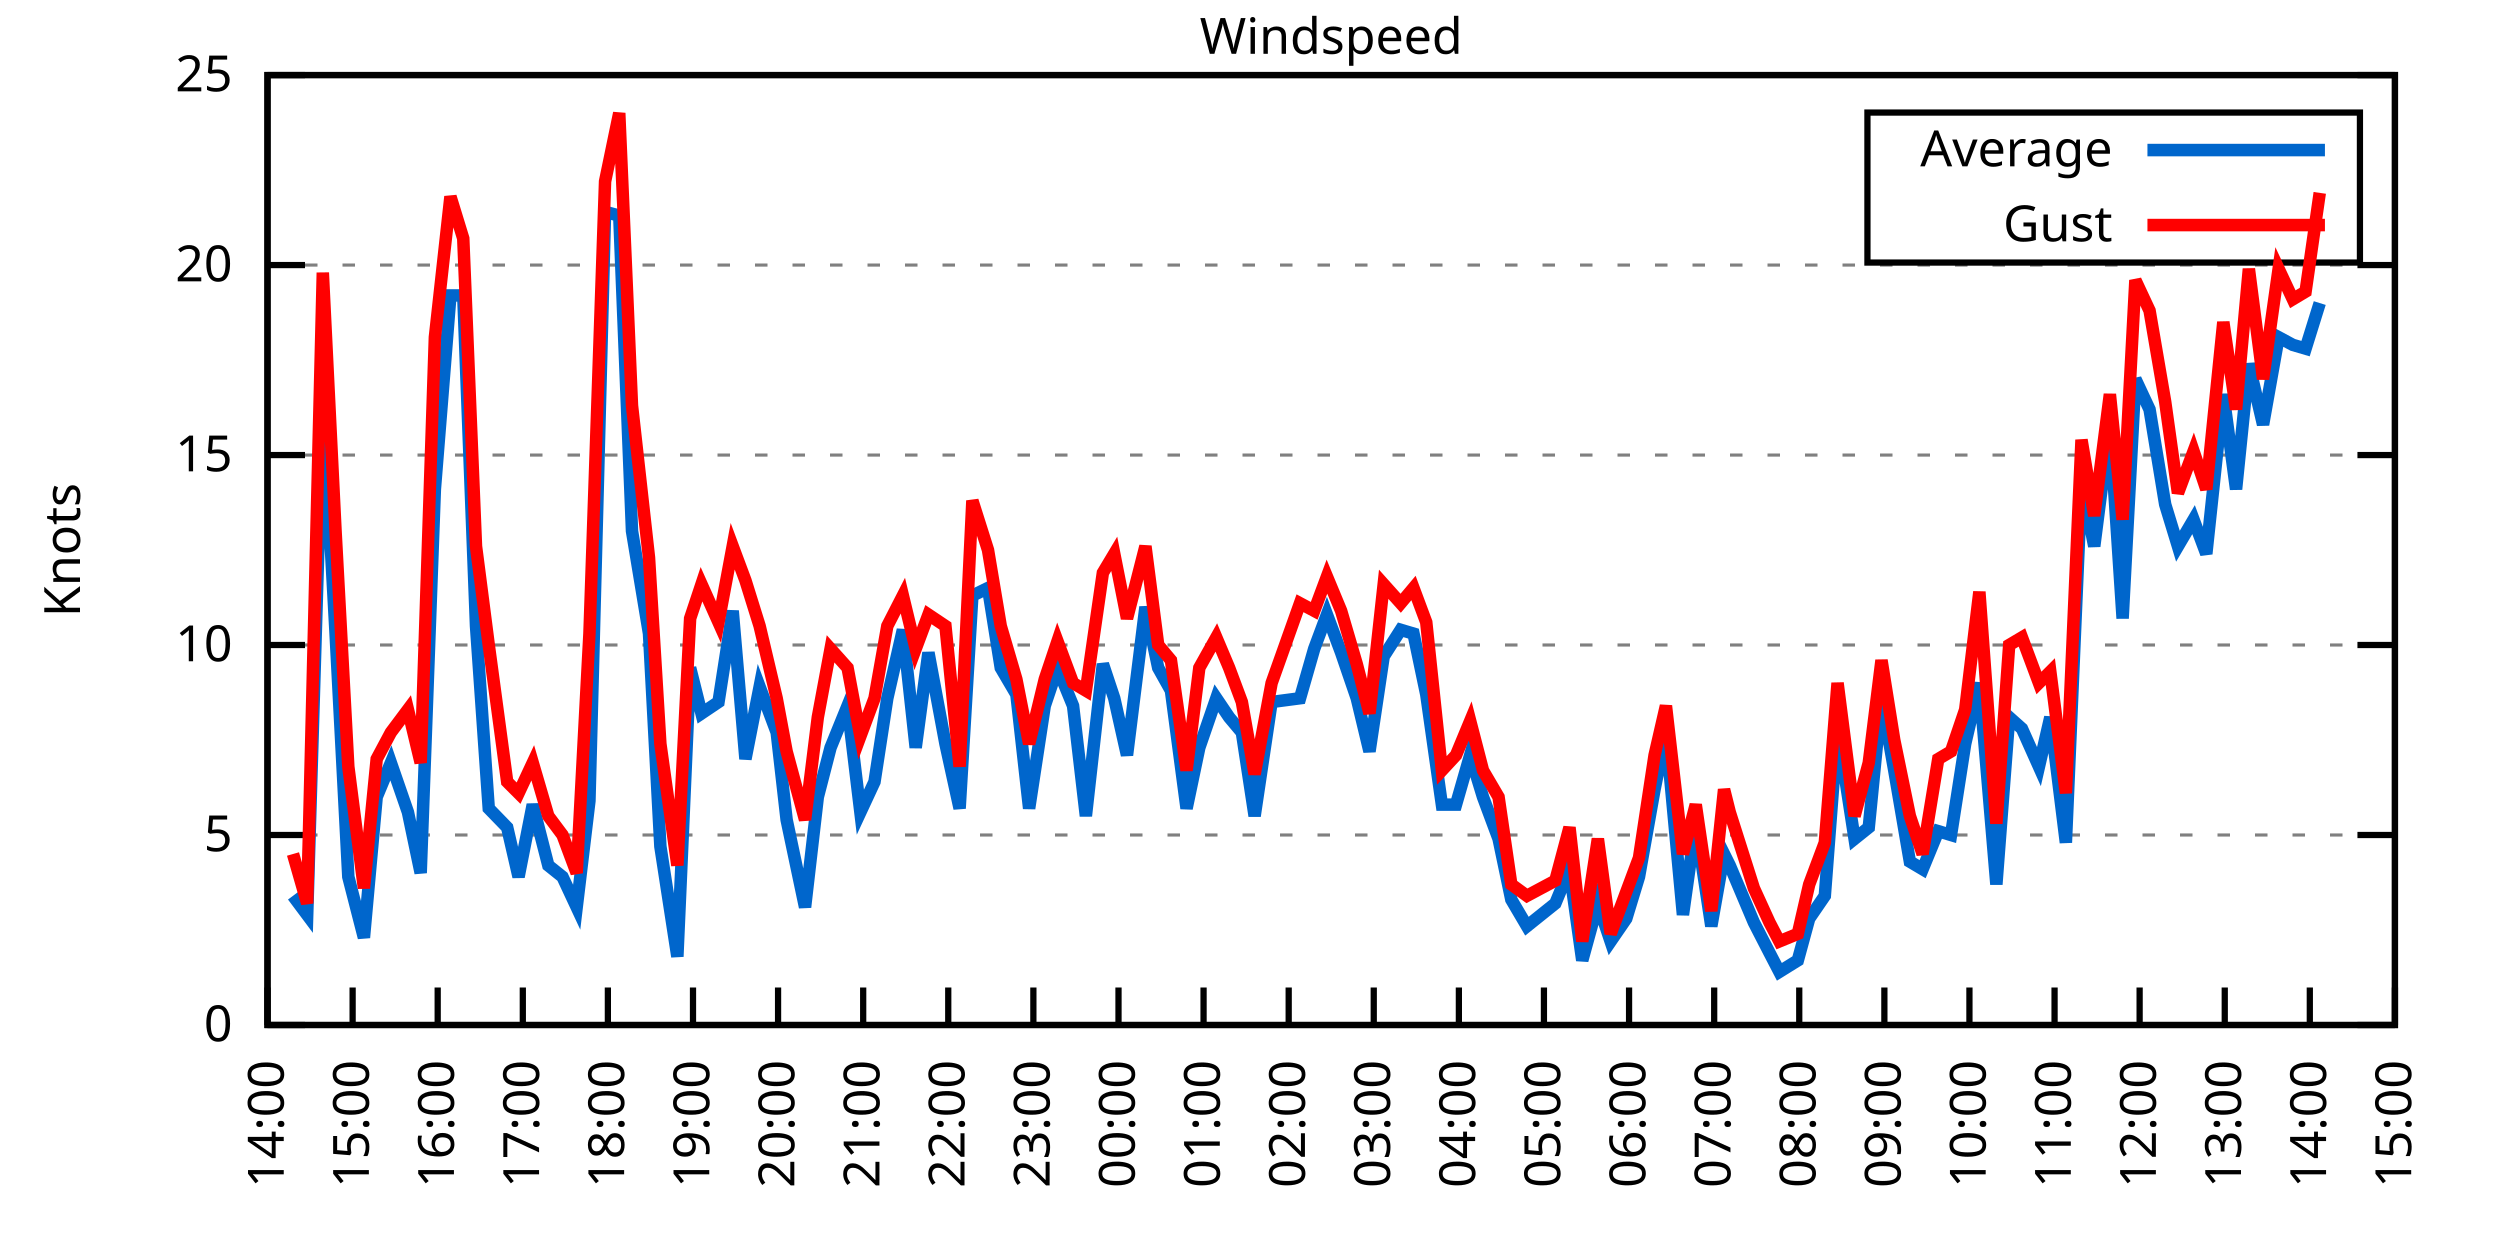
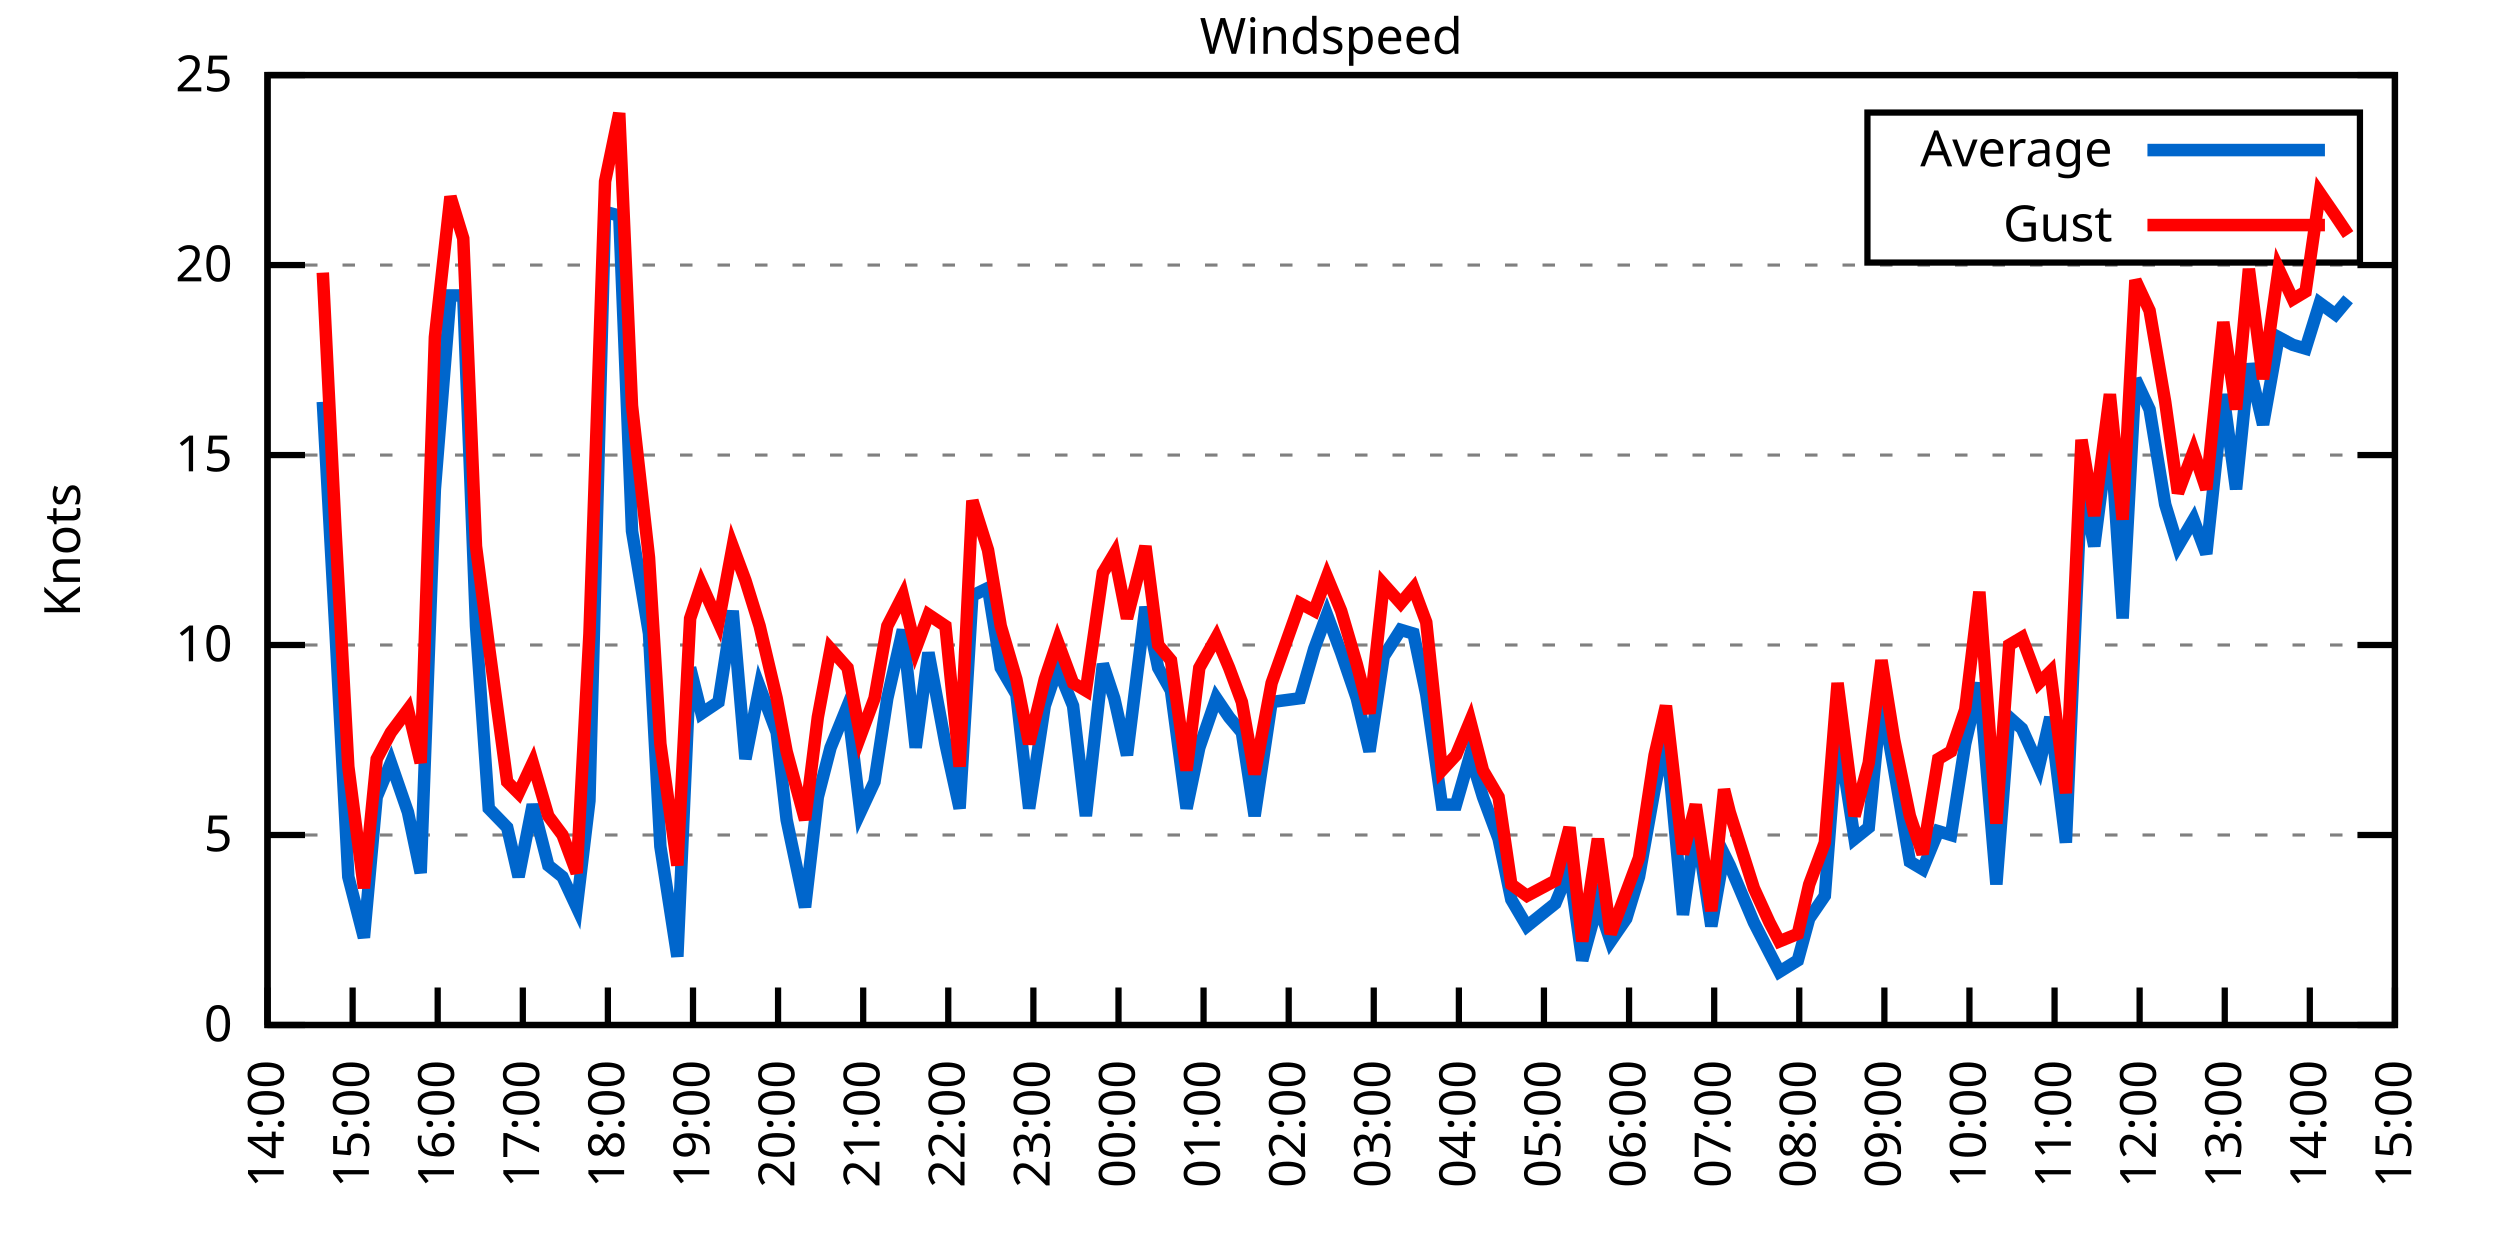
<svg xmlns="http://www.w3.org/2000/svg" xmlns:xlink="http://www.w3.org/1999/xlink" width="400" height="200" viewBox="0 0 400 200">
  <g id="gnuplot_canvas">
    <rect x="0" y="0" width="400" height="200" fill="none" />
    <defs>
      <circle id="gpDot" r="0.5" stroke-width="0.5" stroke="currentColor" />
      <path id="gpPt0" stroke-width="0.333" stroke="currentColor" d="M-1,0 h2 M0,-1 v2" />
      <path id="gpPt1" stroke-width="0.333" stroke="currentColor" d="M-1,-1 L1,1 M1,-1 L-1,1" />
      <path id="gpPt2" stroke-width="0.333" stroke="currentColor" d="M-1,0 L1,0 M0,-1 L0,1 M-1,-1 L1,1 M-1,1 L1,-1" />
      <rect id="gpPt3" stroke-width="0.333" stroke="currentColor" x="-1" y="-1" width="2" height="2" />
      <rect id="gpPt4" stroke-width="0.333" stroke="currentColor" fill="currentColor" x="-1" y="-1" width="2" height="2" />
      <circle id="gpPt5" stroke-width="0.333" stroke="currentColor" cx="0" cy="0" r="1" />
      <use xlink:href="#gpPt5" id="gpPt6" fill="currentColor" stroke="none" />
      <path id="gpPt7" stroke-width="0.333" stroke="currentColor" d="M0,-1.33 L-1.33,0.67 L1.33,0.67 z" />
      <use xlink:href="#gpPt7" id="gpPt8" fill="currentColor" stroke="none" />
      <use xlink:href="#gpPt7" id="gpPt9" stroke="currentColor" transform="rotate(180)" />
      <use xlink:href="#gpPt9" id="gpPt10" fill="currentColor" stroke="none" />
      <use xlink:href="#gpPt3" id="gpPt11" stroke="currentColor" transform="rotate(45)" />
      <use xlink:href="#gpPt11" id="gpPt12" fill="currentColor" stroke="none" />
      <path id="gpPt13" stroke-width="0.333" stroke="currentColor" d="M0,1.330 L1.265,0.411 L0.782,-1.067 L-0.782,-1.076 L-1.265,0.411 z" />
      <use xlink:href="#gpPt13" id="gpPt14" fill="currentColor" stroke="none" />
      <filter id="textbox" filterUnits="objectBoundingBox" x="0" y="0" height="1" width="1">
        <feFlood flood-color="white" flood-opacity="1" result="bgnd" />
        <feComposite in="SourceGraphic" in2="bgnd" operator="atop" />
      </filter>
      <filter id="greybox" filterUnits="objectBoundingBox" x="0" y="0" height="1" width="1">
        <feFlood flood-color="lightgrey" flood-opacity="1" result="grey" />
        <feComposite in="SourceGraphic" in2="grey" operator="atop" />
      </filter>
    </defs>
    <g fill="none" color="white" stroke="currentColor" stroke-width="1.00" stroke-linecap="butt" stroke-linejoin="miter">
</g>
    <g fill="none" color="black" stroke="currentColor" stroke-width="1.00" stroke-linecap="butt" stroke-linejoin="miter">
      <g stroke="none" shape-rendering="crispEdges">
        <polygon fill="rgb(255, 255, 255)" points="42.80,164.00 383.18,164.00 383.18,12.02 42.80,12.02 " />
      </g>
    </g>
    <g fill="none" color="black" stroke="currentColor" stroke-width="1.00" stroke-linecap="butt" stroke-linejoin="miter">
</g>
    <g fill="none" color="black" stroke="black" stroke-width="0.50" stroke-linecap="butt" stroke-linejoin="miter">
</g>
    <g fill="none" color="gray" stroke="currentColor" stroke-width="0.50" stroke-linecap="butt" stroke-linejoin="miter">
      <path stroke="gray" stroke-dasharray="2,4" class="gridline" d="M42.80,164.00 L383.19,164.00  " />
    </g>
    <g fill="none" color="gray" stroke="gray" stroke-width="1.00" stroke-linecap="butt" stroke-linejoin="miter">
</g>
    <g fill="none" color="black" stroke="currentColor" stroke-width="1.00" stroke-linecap="butt" stroke-linejoin="miter">
      <path stroke="black" d="M42.80,164.00 L48.80,164.00 M383.19,164.00 L377.19,164.00  " />
      <g transform="translate(37.20,166.60)" stroke="none" fill="black" font-family="Sans" font-size="8.00" text-anchor="end">
        <text>
          <tspan font-family="Sans"> 0</tspan>
        </text>
      </g>
    </g>
    <g fill="none" color="black" stroke="currentColor" stroke-width="1.00" stroke-linecap="butt" stroke-linejoin="miter">
</g>
    <g fill="none" color="black" stroke="black" stroke-width="0.50" stroke-linecap="butt" stroke-linejoin="miter">
</g>
    <g fill="none" color="gray" stroke="currentColor" stroke-width="0.50" stroke-linecap="butt" stroke-linejoin="miter">
      <path stroke="gray" stroke-dasharray="2,4" class="gridline" d="M42.80,133.60 L383.19,133.60  " />
    </g>
    <g fill="none" color="gray" stroke="gray" stroke-width="1.00" stroke-linecap="butt" stroke-linejoin="miter">
</g>
    <g fill="none" color="black" stroke="currentColor" stroke-width="1.00" stroke-linecap="butt" stroke-linejoin="miter">
      <path stroke="black" d="M42.80,133.60 L48.80,133.60 M383.19,133.60 L377.19,133.60  " />
      <g transform="translate(37.20,136.20)" stroke="none" fill="black" font-family="Sans" font-size="8.00" text-anchor="end">
        <text>
          <tspan font-family="Sans"> 5</tspan>
        </text>
      </g>
    </g>
    <g fill="none" color="black" stroke="currentColor" stroke-width="1.00" stroke-linecap="butt" stroke-linejoin="miter">
</g>
    <g fill="none" color="black" stroke="black" stroke-width="0.50" stroke-linecap="butt" stroke-linejoin="miter">
</g>
    <g fill="none" color="gray" stroke="currentColor" stroke-width="0.50" stroke-linecap="butt" stroke-linejoin="miter">
      <path stroke="gray" stroke-dasharray="2,4" class="gridline" d="M42.80,103.20 L383.19,103.20  " />
    </g>
    <g fill="none" color="gray" stroke="gray" stroke-width="1.00" stroke-linecap="butt" stroke-linejoin="miter">
</g>
    <g fill="none" color="black" stroke="currentColor" stroke-width="1.00" stroke-linecap="butt" stroke-linejoin="miter">
      <path stroke="black" d="M42.80,103.20 L48.80,103.20 M383.19,103.20 L377.19,103.20  " />
      <g transform="translate(37.20,105.80)" stroke="none" fill="black" font-family="Sans" font-size="8.00" text-anchor="end">
        <text>
          <tspan font-family="Sans"> 10</tspan>
        </text>
      </g>
    </g>
    <g fill="none" color="black" stroke="currentColor" stroke-width="1.00" stroke-linecap="butt" stroke-linejoin="miter">
</g>
    <g fill="none" color="black" stroke="black" stroke-width="0.50" stroke-linecap="butt" stroke-linejoin="miter">
</g>
    <g fill="none" color="gray" stroke="currentColor" stroke-width="0.50" stroke-linecap="butt" stroke-linejoin="miter">
      <path stroke="gray" stroke-dasharray="2,4" class="gridline" d="M42.80,72.81 L383.19,72.81  " />
    </g>
    <g fill="none" color="gray" stroke="gray" stroke-width="1.00" stroke-linecap="butt" stroke-linejoin="miter">
</g>
    <g fill="none" color="black" stroke="currentColor" stroke-width="1.00" stroke-linecap="butt" stroke-linejoin="miter">
      <path stroke="black" d="M42.80,72.81 L48.80,72.81 M383.19,72.81 L377.19,72.81  " />
      <g transform="translate(37.20,75.41)" stroke="none" fill="black" font-family="Sans" font-size="8.00" text-anchor="end">
        <text>
          <tspan font-family="Sans"> 15</tspan>
        </text>
      </g>
    </g>
    <g fill="none" color="black" stroke="currentColor" stroke-width="1.00" stroke-linecap="butt" stroke-linejoin="miter">
</g>
    <g fill="none" color="black" stroke="black" stroke-width="0.50" stroke-linecap="butt" stroke-linejoin="miter">
</g>
    <g fill="none" color="gray" stroke="currentColor" stroke-width="0.50" stroke-linecap="butt" stroke-linejoin="miter">
      <path stroke="gray" stroke-dasharray="2,4" class="gridline" d="M42.80,42.41 L383.19,42.41  " />
    </g>
    <g fill="none" color="gray" stroke="gray" stroke-width="1.00" stroke-linecap="butt" stroke-linejoin="miter">
</g>
    <g fill="none" color="black" stroke="currentColor" stroke-width="1.00" stroke-linecap="butt" stroke-linejoin="miter">
      <path stroke="black" d="M42.80,42.41 L48.80,42.41 M383.19,42.41 L377.19,42.41  " />
      <g transform="translate(37.20,45.01)" stroke="none" fill="black" font-family="Sans" font-size="8.00" text-anchor="end">
        <text>
          <tspan font-family="Sans"> 20</tspan>
        </text>
      </g>
    </g>
    <g fill="none" color="black" stroke="currentColor" stroke-width="1.00" stroke-linecap="butt" stroke-linejoin="miter">
</g>
    <g fill="none" color="black" stroke="black" stroke-width="0.50" stroke-linecap="butt" stroke-linejoin="miter">
</g>
    <g fill="none" color="gray" stroke="currentColor" stroke-width="0.50" stroke-linecap="butt" stroke-linejoin="miter">
      <path stroke="gray" stroke-dasharray="2,4" class="gridline" d="M42.80,12.01 L383.19,12.01  " />
    </g>
    <g fill="none" color="gray" stroke="gray" stroke-width="1.00" stroke-linecap="butt" stroke-linejoin="miter">
</g>
    <g fill="none" color="black" stroke="currentColor" stroke-width="1.00" stroke-linecap="butt" stroke-linejoin="miter">
      <path stroke="black" d="M42.80,12.01 L48.80,12.01 M383.19,12.01 L377.19,12.01  " />
      <g transform="translate(37.20,14.61)" stroke="none" fill="black" font-family="Sans" font-size="8.00" text-anchor="end">
        <text>
          <tspan font-family="Sans"> 25</tspan>
        </text>
      </g>
    </g>
    <g fill="none" color="black" stroke="currentColor" stroke-width="1.00" stroke-linecap="butt" stroke-linejoin="miter">
      <path stroke="black" d="M42.80,164.00 L42.80,158.00  " />
      <g transform="translate(45.40,169.60) rotate(270.00)" stroke="none" fill="black" font-family="Sans" font-size="8.00" text-anchor="end">
        <text>
          <tspan font-family="Sans">14:00</tspan>
        </text>
      </g>
    </g>
    <g fill="none" color="black" stroke="currentColor" stroke-width="1.00" stroke-linecap="butt" stroke-linejoin="miter">
      <path stroke="black" d="M56.42,164.00 L56.42,158.00  " />
      <g transform="translate(59.02,169.60) rotate(270.00)" stroke="none" fill="black" font-family="Sans" font-size="8.00" text-anchor="end">
        <text>
          <tspan font-family="Sans">15:00</tspan>
        </text>
      </g>
    </g>
    <g fill="none" color="black" stroke="currentColor" stroke-width="1.00" stroke-linecap="butt" stroke-linejoin="miter">
      <path stroke="black" d="M70.03,164.00 L70.03,158.00  " />
      <g transform="translate(72.63,169.60) rotate(270.00)" stroke="none" fill="black" font-family="Sans" font-size="8.00" text-anchor="end">
        <text>
          <tspan font-family="Sans">16:00</tspan>
        </text>
      </g>
    </g>
    <g fill="none" color="black" stroke="currentColor" stroke-width="1.00" stroke-linecap="butt" stroke-linejoin="miter">
      <path stroke="black" d="M83.65,164.00 L83.65,158.00  " />
      <g transform="translate(86.25,169.60) rotate(270.00)" stroke="none" fill="black" font-family="Sans" font-size="8.00" text-anchor="end">
        <text>
          <tspan font-family="Sans">17:00</tspan>
        </text>
      </g>
    </g>
    <g fill="none" color="black" stroke="currentColor" stroke-width="1.00" stroke-linecap="butt" stroke-linejoin="miter">
      <path stroke="black" d="M97.26,164.00 L97.26,158.00  " />
      <g transform="translate(99.86,169.60) rotate(270.00)" stroke="none" fill="black" font-family="Sans" font-size="8.00" text-anchor="end">
        <text>
          <tspan font-family="Sans">18:00</tspan>
        </text>
      </g>
    </g>
    <g fill="none" color="black" stroke="currentColor" stroke-width="1.00" stroke-linecap="butt" stroke-linejoin="miter">
      <path stroke="black" d="M110.88,164.00 L110.88,158.00  " />
      <g transform="translate(113.48,169.60) rotate(270.00)" stroke="none" fill="black" font-family="Sans" font-size="8.00" text-anchor="end">
        <text>
          <tspan font-family="Sans">19:00</tspan>
        </text>
      </g>
    </g>
    <g fill="none" color="black" stroke="currentColor" stroke-width="1.00" stroke-linecap="butt" stroke-linejoin="miter">
      <path stroke="black" d="M124.49,164.00 L124.49,158.00  " />
      <g transform="translate(127.09,169.60) rotate(270.00)" stroke="none" fill="black" font-family="Sans" font-size="8.00" text-anchor="end">
        <text>
          <tspan font-family="Sans">20:00</tspan>
        </text>
      </g>
    </g>
    <g fill="none" color="black" stroke="currentColor" stroke-width="1.00" stroke-linecap="butt" stroke-linejoin="miter">
      <path stroke="black" d="M138.11,164.00 L138.11,158.00  " />
      <g transform="translate(140.71,169.60) rotate(270.00)" stroke="none" fill="black" font-family="Sans" font-size="8.00" text-anchor="end">
        <text>
          <tspan font-family="Sans">21:00</tspan>
        </text>
      </g>
    </g>
    <g fill="none" color="black" stroke="currentColor" stroke-width="1.00" stroke-linecap="butt" stroke-linejoin="miter">
      <path stroke="black" d="M151.72,164.00 L151.72,158.00  " />
      <g transform="translate(154.32,169.60) rotate(270.00)" stroke="none" fill="black" font-family="Sans" font-size="8.00" text-anchor="end">
        <text>
          <tspan font-family="Sans">22:00</tspan>
        </text>
      </g>
    </g>
    <g fill="none" color="black" stroke="currentColor" stroke-width="1.00" stroke-linecap="butt" stroke-linejoin="miter">
      <path stroke="black" d="M165.34,164.00 L165.34,158.00  " />
      <g transform="translate(167.94,169.60) rotate(270.00)" stroke="none" fill="black" font-family="Sans" font-size="8.00" text-anchor="end">
        <text>
          <tspan font-family="Sans">23:00</tspan>
        </text>
      </g>
    </g>
    <g fill="none" color="black" stroke="currentColor" stroke-width="1.00" stroke-linecap="butt" stroke-linejoin="miter">
      <path stroke="black" d="M178.96,164.00 L178.96,158.00  " />
      <g transform="translate(181.56,169.60) rotate(270.00)" stroke="none" fill="black" font-family="Sans" font-size="8.00" text-anchor="end">
        <text>
          <tspan font-family="Sans">00:00</tspan>
        </text>
      </g>
    </g>
    <g fill="none" color="black" stroke="currentColor" stroke-width="1.00" stroke-linecap="butt" stroke-linejoin="miter">
      <path stroke="black" d="M192.57,164.00 L192.57,158.00  " />
      <g transform="translate(195.17,169.60) rotate(270.00)" stroke="none" fill="black" font-family="Sans" font-size="8.00" text-anchor="end">
        <text>
          <tspan font-family="Sans">01:00</tspan>
        </text>
      </g>
    </g>
    <g fill="none" color="black" stroke="currentColor" stroke-width="1.00" stroke-linecap="butt" stroke-linejoin="miter">
      <path stroke="black" d="M206.19,164.00 L206.19,158.00  " />
      <g transform="translate(208.79,169.60) rotate(270.00)" stroke="none" fill="black" font-family="Sans" font-size="8.00" text-anchor="end">
        <text>
          <tspan font-family="Sans">02:00</tspan>
        </text>
      </g>
    </g>
    <g fill="none" color="black" stroke="currentColor" stroke-width="1.00" stroke-linecap="butt" stroke-linejoin="miter">
      <path stroke="black" d="M219.80,164.00 L219.80,158.00  " />
      <g transform="translate(222.40,169.60) rotate(270.00)" stroke="none" fill="black" font-family="Sans" font-size="8.00" text-anchor="end">
        <text>
          <tspan font-family="Sans">03:00</tspan>
        </text>
      </g>
    </g>
    <g fill="none" color="black" stroke="currentColor" stroke-width="1.00" stroke-linecap="butt" stroke-linejoin="miter">
      <path stroke="black" d="M233.42,164.00 L233.42,158.00  " />
      <g transform="translate(236.02,169.60) rotate(270.00)" stroke="none" fill="black" font-family="Sans" font-size="8.00" text-anchor="end">
        <text>
          <tspan font-family="Sans">04:00</tspan>
        </text>
      </g>
    </g>
    <g fill="none" color="black" stroke="currentColor" stroke-width="1.00" stroke-linecap="butt" stroke-linejoin="miter">
      <path stroke="black" d="M247.03,164.00 L247.03,158.00  " />
      <g transform="translate(249.63,169.60) rotate(270.00)" stroke="none" fill="black" font-family="Sans" font-size="8.00" text-anchor="end">
        <text>
          <tspan font-family="Sans">05:00</tspan>
        </text>
      </g>
    </g>
    <g fill="none" color="black" stroke="currentColor" stroke-width="1.00" stroke-linecap="butt" stroke-linejoin="miter">
      <path stroke="black" d="M260.65,164.00 L260.65,158.00  " />
      <g transform="translate(263.25,169.60) rotate(270.00)" stroke="none" fill="black" font-family="Sans" font-size="8.00" text-anchor="end">
        <text>
          <tspan font-family="Sans">06:00</tspan>
        </text>
      </g>
    </g>
    <g fill="none" color="black" stroke="currentColor" stroke-width="1.00" stroke-linecap="butt" stroke-linejoin="miter">
      <path stroke="black" d="M274.27,164.00 L274.27,158.00  " />
      <g transform="translate(276.87,169.60) rotate(270.00)" stroke="none" fill="black" font-family="Sans" font-size="8.00" text-anchor="end">
        <text>
          <tspan font-family="Sans">07:00</tspan>
        </text>
      </g>
    </g>
    <g fill="none" color="black" stroke="currentColor" stroke-width="1.00" stroke-linecap="butt" stroke-linejoin="miter">
      <path stroke="black" d="M287.88,164.00 L287.88,158.00  " />
      <g transform="translate(290.48,169.60) rotate(270.00)" stroke="none" fill="black" font-family="Sans" font-size="8.00" text-anchor="end">
        <text>
          <tspan font-family="Sans">08:00</tspan>
        </text>
      </g>
    </g>
    <g fill="none" color="black" stroke="currentColor" stroke-width="1.00" stroke-linecap="butt" stroke-linejoin="miter">
      <path stroke="black" d="M301.50,164.00 L301.50,158.00  " />
      <g transform="translate(304.10,169.60) rotate(270.00)" stroke="none" fill="black" font-family="Sans" font-size="8.00" text-anchor="end">
        <text>
          <tspan font-family="Sans">09:00</tspan>
        </text>
      </g>
    </g>
    <g fill="none" color="black" stroke="currentColor" stroke-width="1.00" stroke-linecap="butt" stroke-linejoin="miter">
      <path stroke="black" d="M315.11,164.00 L315.11,158.00  " />
      <g transform="translate(317.71,169.60) rotate(270.00)" stroke="none" fill="black" font-family="Sans" font-size="8.00" text-anchor="end">
        <text>
          <tspan font-family="Sans">10:00</tspan>
        </text>
      </g>
    </g>
    <g fill="none" color="black" stroke="currentColor" stroke-width="1.00" stroke-linecap="butt" stroke-linejoin="miter">
      <path stroke="black" d="M328.73,164.00 L328.73,158.00  " />
      <g transform="translate(331.33,169.60) rotate(270.00)" stroke="none" fill="black" font-family="Sans" font-size="8.00" text-anchor="end">
        <text>
          <tspan font-family="Sans">11:00</tspan>
        </text>
      </g>
    </g>
    <g fill="none" color="black" stroke="currentColor" stroke-width="1.00" stroke-linecap="butt" stroke-linejoin="miter">
      <path stroke="black" d="M342.34,164.00 L342.34,158.00  " />
      <g transform="translate(344.94,169.60) rotate(270.00)" stroke="none" fill="black" font-family="Sans" font-size="8.00" text-anchor="end">
        <text>
          <tspan font-family="Sans">12:00</tspan>
        </text>
      </g>
    </g>
    <g fill="none" color="black" stroke="currentColor" stroke-width="1.00" stroke-linecap="butt" stroke-linejoin="miter">
      <path stroke="black" d="M355.96,164.00 L355.96,158.00  " />
      <g transform="translate(358.56,169.60) rotate(270.00)" stroke="none" fill="black" font-family="Sans" font-size="8.00" text-anchor="end">
        <text>
          <tspan font-family="Sans">13:00</tspan>
        </text>
      </g>
    </g>
    <g fill="none" color="black" stroke="currentColor" stroke-width="1.00" stroke-linecap="butt" stroke-linejoin="miter">
      <path stroke="black" d="M369.57,164.00 L369.57,158.00  " />
      <g transform="translate(372.17,169.60) rotate(270.00)" stroke="none" fill="black" font-family="Sans" font-size="8.00" text-anchor="end">
        <text>
          <tspan font-family="Sans">14:00</tspan>
        </text>
      </g>
    </g>
    <g fill="none" color="black" stroke="currentColor" stroke-width="1.00" stroke-linecap="butt" stroke-linejoin="miter">
      <path stroke="black" d="M383.19,164.00 L383.19,158.00  " />
      <g transform="translate(385.79,169.60) rotate(270.00)" stroke="none" fill="black" font-family="Sans" font-size="8.00" text-anchor="end">
        <text>
          <tspan font-family="Sans">15:00</tspan>
        </text>
      </g>
    </g>
    <g fill="none" color="black" stroke="currentColor" stroke-width="1.00" stroke-linecap="butt" stroke-linejoin="miter">
</g>
    <g fill="none" color="black" stroke="currentColor" stroke-width="1.00" stroke-linecap="butt" stroke-linejoin="miter">
      <path stroke="black" d="M42.80,12.01 L42.80,164.00 L383.19,164.00 L383.19,12.01 L42.80,12.01 Z  " />
    </g>
    <g fill="none" color="black" stroke="currentColor" stroke-width="1.00" stroke-linecap="butt" stroke-linejoin="miter">
</g>
    <g fill="none" color="black" stroke="currentColor" stroke-width="1.00" stroke-linecap="butt" stroke-linejoin="miter">
      <path stroke="black" d="M298.79,42.01 L298.79,18.01 L377.59,18.01 L377.59,42.01 L298.79,42.01 Z  " />
    </g>
    <g id="Windspeed_plot_1">
      <g fill="none" color="white" stroke="black" stroke-width="2.00" stroke-linecap="butt" stroke-linejoin="miter">
</g>
      <g fill="none" color="black" stroke="currentColor" stroke-width="2.00" stroke-linecap="butt" stroke-linejoin="miter">
        <g transform="translate(337.99,26.61)" stroke="none" fill="black" font-family="Sans" font-size="8.00" text-anchor="end">
          <text>
            <tspan font-family="Sans">Average</tspan>
          </text>
        </g>
      </g>
      <g fill="none" color="black" stroke="currentColor" stroke-width="2.00" stroke-linecap="butt" stroke-linejoin="miter">
-         <path stroke="rgb(  0, 102, 204)" d="M343.59,24.01 L371.99,24.01 M46.88,143.33 L49.15,146.37 L51.65,64.29 L53.69,101.38 L55.73,140.29 L58.23,150.02   L60.27,127.52 L62.54,122.05 L65.27,129.95 L67.31,139.68 L69.58,78.28 L72.07,47.27 L74.12,47.27 L76.16,100.16   L78.20,129.35 L81.15,132.39 L82.97,140.29 L85.24,128.74 L87.73,138.47 L90.00,140.29 L92.27,145.15 L94.31,128.13   L96.81,33.90 L99.08,34.50 L101.12,84.97 L103.84,101.38 L105.66,135.43 L108.38,153.06 L110.42,106.85 L112.24,114.15   L114.96,112.32 L117.23,97.73 L119.27,121.44 L121.54,109.89 L124.27,117.19 L125.86,131.17 L128.81,145.15 L130.85,127.52   L132.89,119.62 L135.61,112.93 L137.66,129.95 L139.92,125.09 L141.97,111.72 L144.46,100.77 L146.51,119.62 L148.55,104.42   L151.27,119.01 L153.54,129.35 L155.58,95.30 L158.08,94.08 L160.12,106.85 L162.62,111.11 L164.66,129.35 L167.16,112.93   L169.20,106.85 L171.69,112.93 L173.74,130.56 L176.46,106.24 L178.28,111.72 L180.32,120.83 L183.27,97.12 L185.31,106.85   L187.35,110.50 L189.85,129.35 L191.89,119.62 L194.61,111.72 L196.66,114.76 L198.70,117.19 L200.74,130.56 L203.46,112.32   L208.00,111.72 L210.27,103.81 L212.31,98.34 L214.58,104.42 L217.08,111.72 L219.12,120.23 L221.39,105.03 L224.11,100.77   L226.16,101.38 L228.20,111.11 L230.70,128.74 L232.96,128.74 L235.23,120.83 L237.28,127.52 L239.77,134.21 L241.81,143.94   L244.31,148.19 L248.85,144.55 L251.12,139.07 L253.16,153.66 L255.66,144.55 L257.70,150.62 L260.20,146.98 L262.24,140.29   L264.73,126.31 L266.55,117.19 L269.27,146.37 L271.32,131.78 L273.81,148.19 L275.85,136.64 L276.76,138.47 L280.62,147.59   L283.12,152.45 L284.70,155.49 L287.65,153.66 L289.47,146.98 L291.97,143.33 L294.01,116.58 L296.73,134.21 L299.00,132.39   L301.04,111.72 L303.08,123.27 L305.58,137.86 L307.62,139.07 L310.12,132.99 L312.16,133.60 L314.43,119.01 L316.70,109.28   L319.42,141.51 L321.47,114.76 L323.51,116.58 L326.23,122.66 L328.05,114.76 L330.54,134.82 L333.04,77.06 L335.08,87.40   L337.58,67.94 L339.62,98.95 L341.66,60.65 L343.93,65.51 L346.43,80.71 L348.47,87.40 L350.97,83.14 L353.01,88.61   L355.73,63.08 L357.77,78.28 L359.82,58.21 L362.09,67.94 L364.58,53.96 L366.85,55.18 L368.89,55.78 L371.16,48.49    " />
+         <path stroke="rgb(  0, 102, 204)" d="M343.59,24.01 L371.99,24.01 M51.65,64.29 L53.69,101.38 L55.73,140.29 L58.23,150.02 L60.27,127.52 L62.54,122.05   L65.27,129.95 L67.31,139.68 L69.58,78.28 L72.07,47.27 L74.12,47.27 L76.16,100.16 L78.20,129.35 L81.15,132.39   L82.97,140.29 L85.24,128.74 L87.73,138.47 L90.00,140.29 L92.27,145.15 L94.31,128.13 L96.81,33.90 L99.08,34.50   L101.12,84.97 L103.84,101.38 L105.66,135.43 L108.38,153.06 L110.42,106.85 L112.24,114.15 L114.96,112.32 L117.23,97.73   L119.27,121.44 L121.54,109.89 L124.27,117.19 L125.86,131.17 L128.81,145.15 L130.85,127.52 L132.89,119.62 L135.61,112.93   L137.66,129.95 L139.92,125.09 L141.97,111.72 L144.46,100.77 L146.51,119.62 L148.55,104.42 L151.27,119.01 L153.54,129.35   L155.58,95.30 L158.08,94.08 L160.12,106.85 L162.62,111.11 L164.66,129.35 L167.16,112.93 L169.20,106.85 L171.69,112.93   L173.74,130.56 L176.46,106.24 L178.28,111.72 L180.32,120.83 L183.27,97.12 L185.31,106.85 L187.35,110.50 L189.85,129.35   L191.89,119.62 L194.61,111.72 L196.66,114.76 L198.70,117.19 L200.74,130.56 L203.46,112.32 L208.00,111.72 L210.27,103.81   L212.31,98.34 L214.58,104.42 L217.08,111.72 L219.12,120.23 L221.39,105.03 L224.11,100.77 L226.16,101.38 L228.20,111.11   L230.70,128.74 L232.96,128.74 L235.23,120.83 L237.28,127.52 L239.77,134.21 L241.81,143.94 L244.31,148.19 L248.85,144.55   L251.12,139.07 L253.16,153.66 L255.66,144.55 L257.70,150.62 L260.20,146.98 L262.24,140.29 L264.73,126.31 L266.55,117.19   L269.27,146.37 L271.32,131.78 L273.81,148.19 L275.85,136.64 L276.76,138.47 L280.62,147.59 L283.12,152.45 L284.70,155.49   L287.65,153.66 L289.47,146.98 L291.97,143.33 L294.01,116.58 L296.73,134.21 L299.00,132.39 L301.04,111.72 L303.08,123.27   L305.58,137.86 L307.62,139.07 L310.12,132.99 L312.16,133.60 L314.43,119.01 L316.70,109.28 L319.42,141.51 L321.47,114.76   L323.51,116.58 L326.23,122.66 L328.05,114.76 L330.54,134.82 L333.04,77.06 L335.08,87.40 L337.58,67.94 L339.62,98.95   L341.66,60.65 L343.93,65.51 L346.43,80.71 L348.47,87.40 L350.97,83.14 L353.01,88.61 L355.73,63.08 L357.77,78.28   L359.82,58.21 L362.09,67.94 L364.58,53.96 L366.85,55.18 L368.89,55.78 L371.16,48.49 L373.66,50.31 L375.70,47.88    " />
      </g>
    </g>
    <g id="Windspeed_plot_2">
      <g fill="none" color="black" stroke="currentColor" stroke-width="2.00" stroke-linecap="butt" stroke-linejoin="miter">
        <g transform="translate(337.99,38.61)" stroke="none" fill="black" font-family="Sans" font-size="8.00" text-anchor="end">
          <text>
            <tspan font-family="Sans">Gust</tspan>
          </text>
        </g>
      </g>
      <g fill="none" color="black" stroke="currentColor" stroke-width="2.00" stroke-linecap="butt" stroke-linejoin="miter">
-         <path stroke="rgb(255,   0,   0)" d="M343.59,36.01 L371.99,36.01 M46.88,136.64 L49.15,144.55 L51.65,43.62 L53.69,84.97 L55.73,122.66 L58.23,142.11   L60.27,121.44 L62.54,117.19 L65.27,113.54 L67.31,122.05 L69.58,53.96 L72.07,31.46 L74.12,38.15 L76.16,87.40   L78.20,103.20 L81.15,125.09 L82.97,126.91 L85.24,122.05 L87.73,130.56 L90.00,133.60 L92.27,139.68 L94.31,101.38   L96.81,29.03 L99.08,18.09 L101.12,64.90 L103.84,89.22 L105.66,119.01 L108.38,138.47 L110.42,98.95 L112.24,93.48   L114.96,99.56 L117.23,87.40 L119.27,92.87 L121.54,100.16 L124.27,111.72 L125.86,120.23 L128.81,131.17 L130.85,114.76   L132.89,103.81 L135.61,106.85 L137.66,117.80 L139.92,111.72 L141.97,100.16 L144.46,95.30 L146.51,103.81 L148.55,98.34   L151.27,100.16 L153.54,122.66 L155.58,80.10 L158.08,88.00 L160.12,100.16 L162.62,108.68 L164.66,119.01 L167.16,108.68   L169.20,102.60 L171.69,109.28 L173.74,110.50 L176.46,91.65 L178.28,88.61 L180.32,98.95 L183.27,87.40 L185.31,103.20   L187.35,105.64 L189.85,123.27 L191.89,106.85 L194.61,101.99 L196.66,106.85 L198.70,112.32 L200.74,123.87 L203.46,109.28   L208.00,96.52 L210.27,97.73 L212.31,92.26 L214.58,97.73 L217.08,106.24 L219.12,114.15 L221.39,93.48 L224.11,96.52   L226.16,94.08 L228.20,99.56 L230.70,123.27 L232.96,120.83 L235.23,115.36 L237.28,123.27 L239.77,127.52 L241.81,141.51   L244.31,143.33 L248.85,140.90 L251.12,132.39 L253.16,150.62 L255.66,134.21 L257.70,149.41 L260.20,142.72 L262.24,137.25   L264.73,120.83 L266.55,112.93 L269.27,136.64 L271.32,128.74 L273.81,145.76 L275.85,126.31 L276.76,129.95 L280.62,142.11   L283.12,147.59 L284.70,150.62 L287.65,149.41 L289.47,141.51 L291.97,134.82 L294.01,109.28 L296.73,130.56 L299.00,122.05   L301.04,105.64 L303.08,118.40 L305.58,130.56 L307.62,136.64 L310.12,121.44 L312.16,120.23 L314.43,113.54 L316.70,94.69   L319.42,131.78 L321.47,103.20 L323.51,101.99 L326.23,109.28 L328.05,107.46 L330.54,126.91 L333.04,70.37 L335.08,82.53   L337.58,63.08 L339.62,83.14 L341.66,44.84 L343.93,49.70 L346.43,64.29 L348.47,78.89 L350.97,72.20 L353.01,78.28   L355.73,51.53 L357.77,65.51 L359.82,43.02 L362.09,60.65 L364.58,43.02 L366.85,47.88 L368.89,46.66 L371.16,30.86    " />
+         <path stroke="rgb(255,   0,   0)" d="M343.59,36.01 L371.99,36.01 M51.65,43.62 L53.69,84.97 L55.73,122.66 L58.23,142.11 L60.27,121.44 L62.54,117.19   L65.27,113.54 L67.31,122.05 L69.58,53.96 L72.07,31.46 L74.12,38.15 L76.16,87.40 L78.20,103.20 L81.15,125.09   L82.97,126.91 L85.24,122.05 L87.73,130.56 L90.00,133.60 L92.27,139.68 L94.31,101.38 L96.81,29.03 L99.08,18.09   L101.12,64.90 L103.84,89.22 L105.66,119.01 L108.38,138.47 L110.42,98.95 L112.24,93.48 L114.96,99.56 L117.23,87.40   L119.27,92.87 L121.54,100.16 L124.27,111.72 L125.86,120.23 L128.81,131.17 L130.85,114.76 L132.89,103.81 L135.61,106.85   L137.66,117.80 L139.92,111.72 L141.97,100.16 L144.46,95.30 L146.51,103.81 L148.55,98.34 L151.27,100.16 L153.54,122.66   L155.58,80.10 L158.08,88.00 L160.12,100.16 L162.62,108.68 L164.66,119.01 L167.16,108.68 L169.20,102.60 L171.69,109.28   L173.74,110.50 L176.46,91.65 L178.28,88.61 L180.32,98.95 L183.27,87.40 L185.31,103.20 L187.35,105.64 L189.85,123.27   L191.89,106.85 L194.61,101.99 L196.66,106.85 L198.70,112.32 L200.74,123.87 L203.46,109.28 L208.00,96.52 L210.27,97.73   L212.31,92.26 L214.58,97.73 L217.08,106.24 L219.12,114.15 L221.39,93.48 L224.11,96.52 L226.16,94.08 L228.20,99.56   L230.70,123.27 L232.96,120.83 L235.23,115.36 L237.28,123.27 L239.77,127.52 L241.81,141.51 L244.31,143.33 L248.85,140.90   L251.12,132.39 L253.16,150.62 L255.66,134.21 L257.70,149.41 L260.20,142.72 L262.24,137.25 L264.73,120.83 L266.55,112.93   L269.27,136.64 L271.32,128.74 L273.81,145.76 L275.85,126.31 L276.76,129.95 L280.62,142.11 L283.12,147.59 L284.70,150.62   L287.65,149.41 L289.47,141.51 L291.97,134.82 L294.01,109.28 L296.73,130.56 L299.00,122.05 L301.04,105.64 L303.08,118.40   L305.58,130.56 L307.62,136.64 L310.12,121.44 L312.16,120.23 L314.43,113.54 L316.70,94.69 L319.42,131.78 L321.47,103.20   L323.51,101.99 L326.23,109.28 L328.05,107.46 L330.54,126.91 L333.04,70.37 L335.08,82.53 L337.58,63.08 L339.62,83.14   L341.66,44.84 L343.93,49.70 L346.43,64.29 L348.47,78.89 L350.97,72.20 L353.01,78.28 L355.73,51.53 L357.77,65.51   L359.82,43.02 L362.09,60.65 L364.58,43.02 L366.85,47.88 L368.89,46.66 L371.16,30.86 L373.66,34.50 L375.70,37.54    " />
      </g>
    </g>
    <g fill="none" color="black" stroke="currentColor" stroke-width="2.00" stroke-linecap="butt" stroke-linejoin="miter">
</g>
    <g fill="none" color="black" stroke="black" stroke-width="1.00" stroke-linecap="butt" stroke-linejoin="miter">
</g>
    <g fill="none" color="black" stroke="currentColor" stroke-width="1.00" stroke-linecap="butt" stroke-linejoin="miter">
      <path stroke="black" d="M42.80,12.01 L42.80,164.00 L383.19,164.00 L383.19,12.01 L42.80,12.01 Z  " />
      <g transform="translate(12.80,88.01) rotate(270.00)" stroke="none" fill="black" font-family="Sans" font-size="8.00" text-anchor="middle">
        <text>
          <tspan font-family="Sans">Knots</tspan>
        </text>
      </g>
    </g>
    <g fill="none" color="black" stroke="currentColor" stroke-width="1.00" stroke-linecap="butt" stroke-linejoin="miter">
</g>
    <g fill="none" color="black" stroke="currentColor" stroke-width="1.00" stroke-linecap="butt" stroke-linejoin="miter">
      <g transform="translate(212.99,8.61)" stroke="none" fill="black" font-family="Sans" font-size="8.00" text-anchor="middle">
        <text>
          <tspan font-family="Sans">Windspeed</tspan>
        </text>
      </g>
    </g>
    <g fill="none" color="black" stroke="currentColor" stroke-width="1.00" stroke-linecap="butt" stroke-linejoin="miter">
</g>
  </g>
</svg>
